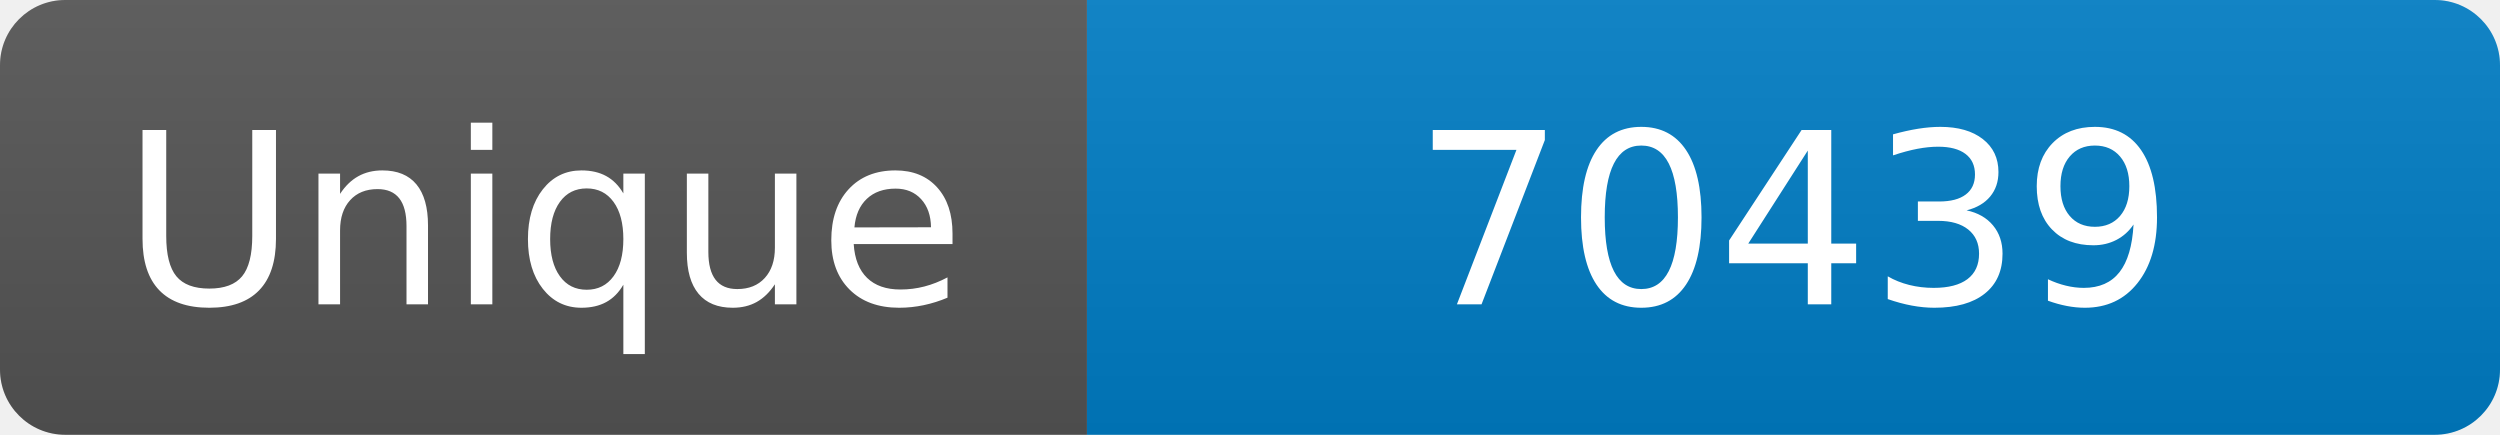
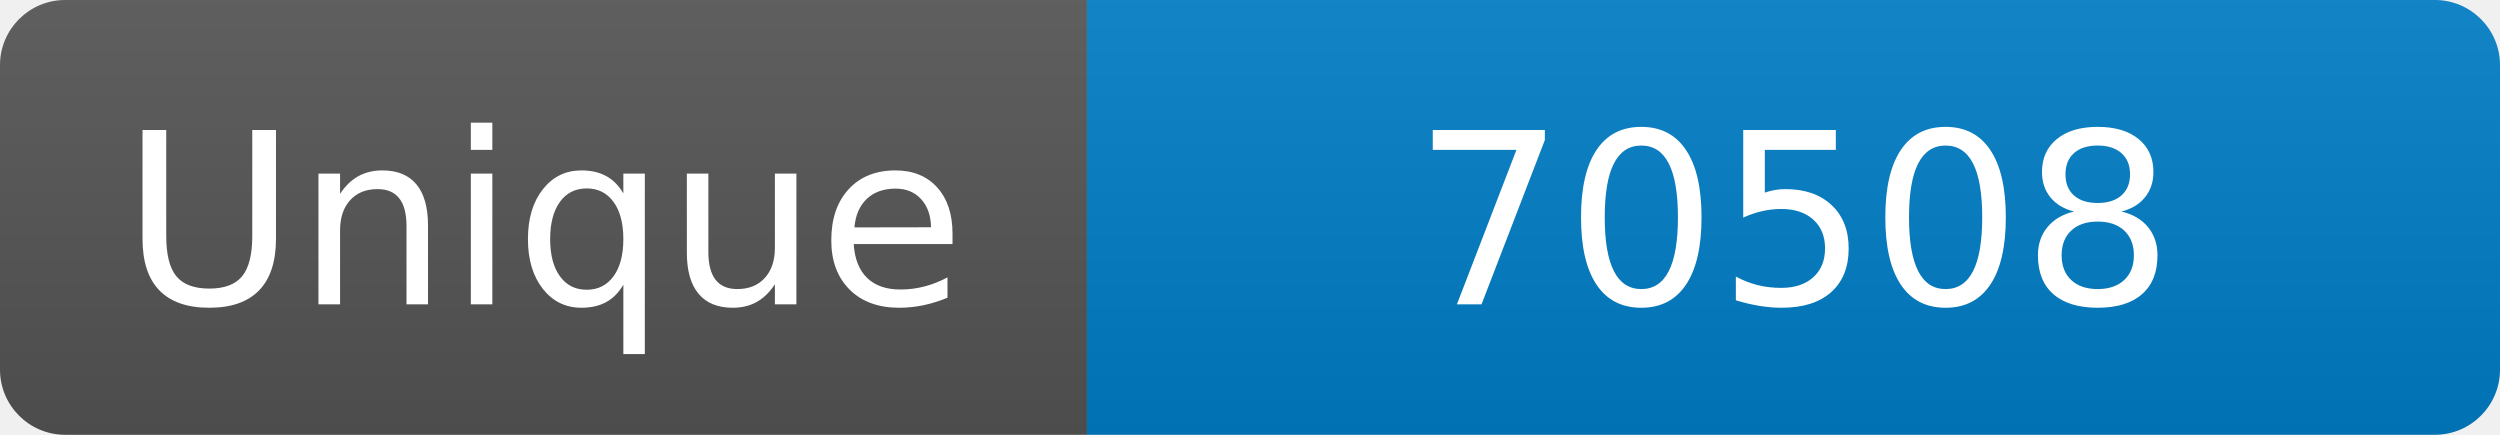
<svg xmlns="http://www.w3.org/2000/svg" width="115" height="20" role="img" aria-label="Maintained?: yes">
  <linearGradient id="s" x2="0" y2="100%">
    <stop offset="0" stop-color="#bbb" stop-opacity=".1" />
    <stop offset="1" stop-opacity=".1" />
  </linearGradient>
  <clipPath id="r">
    <rect width="115" height="20" rx="3" fill="#fff" />
  </clipPath>
  <g clip-path="url(#r)">
    <rect width="50" height="20" fill="#555" />
    <rect x="50" width="160" height="20" fill="#007ec6" />
    <rect width="115" height="20" fill="url(#s)" />
  </g>
  <g fill="#fff" text-anchor="middle" font-family="Verdana,Geneva,DejaVu Sans,sans-serif" font-size="110">
    <text x="250" y="140" transform="scale(.1)" fill="#fff">Unique</text>
-     <text x="825" y="140" transform="scale(.1)" fill="#fff">70439</text>
+     <text x="825" y="140" transform="scale(.1)" fill="#fff">70508</text>
  </g>
</svg>
